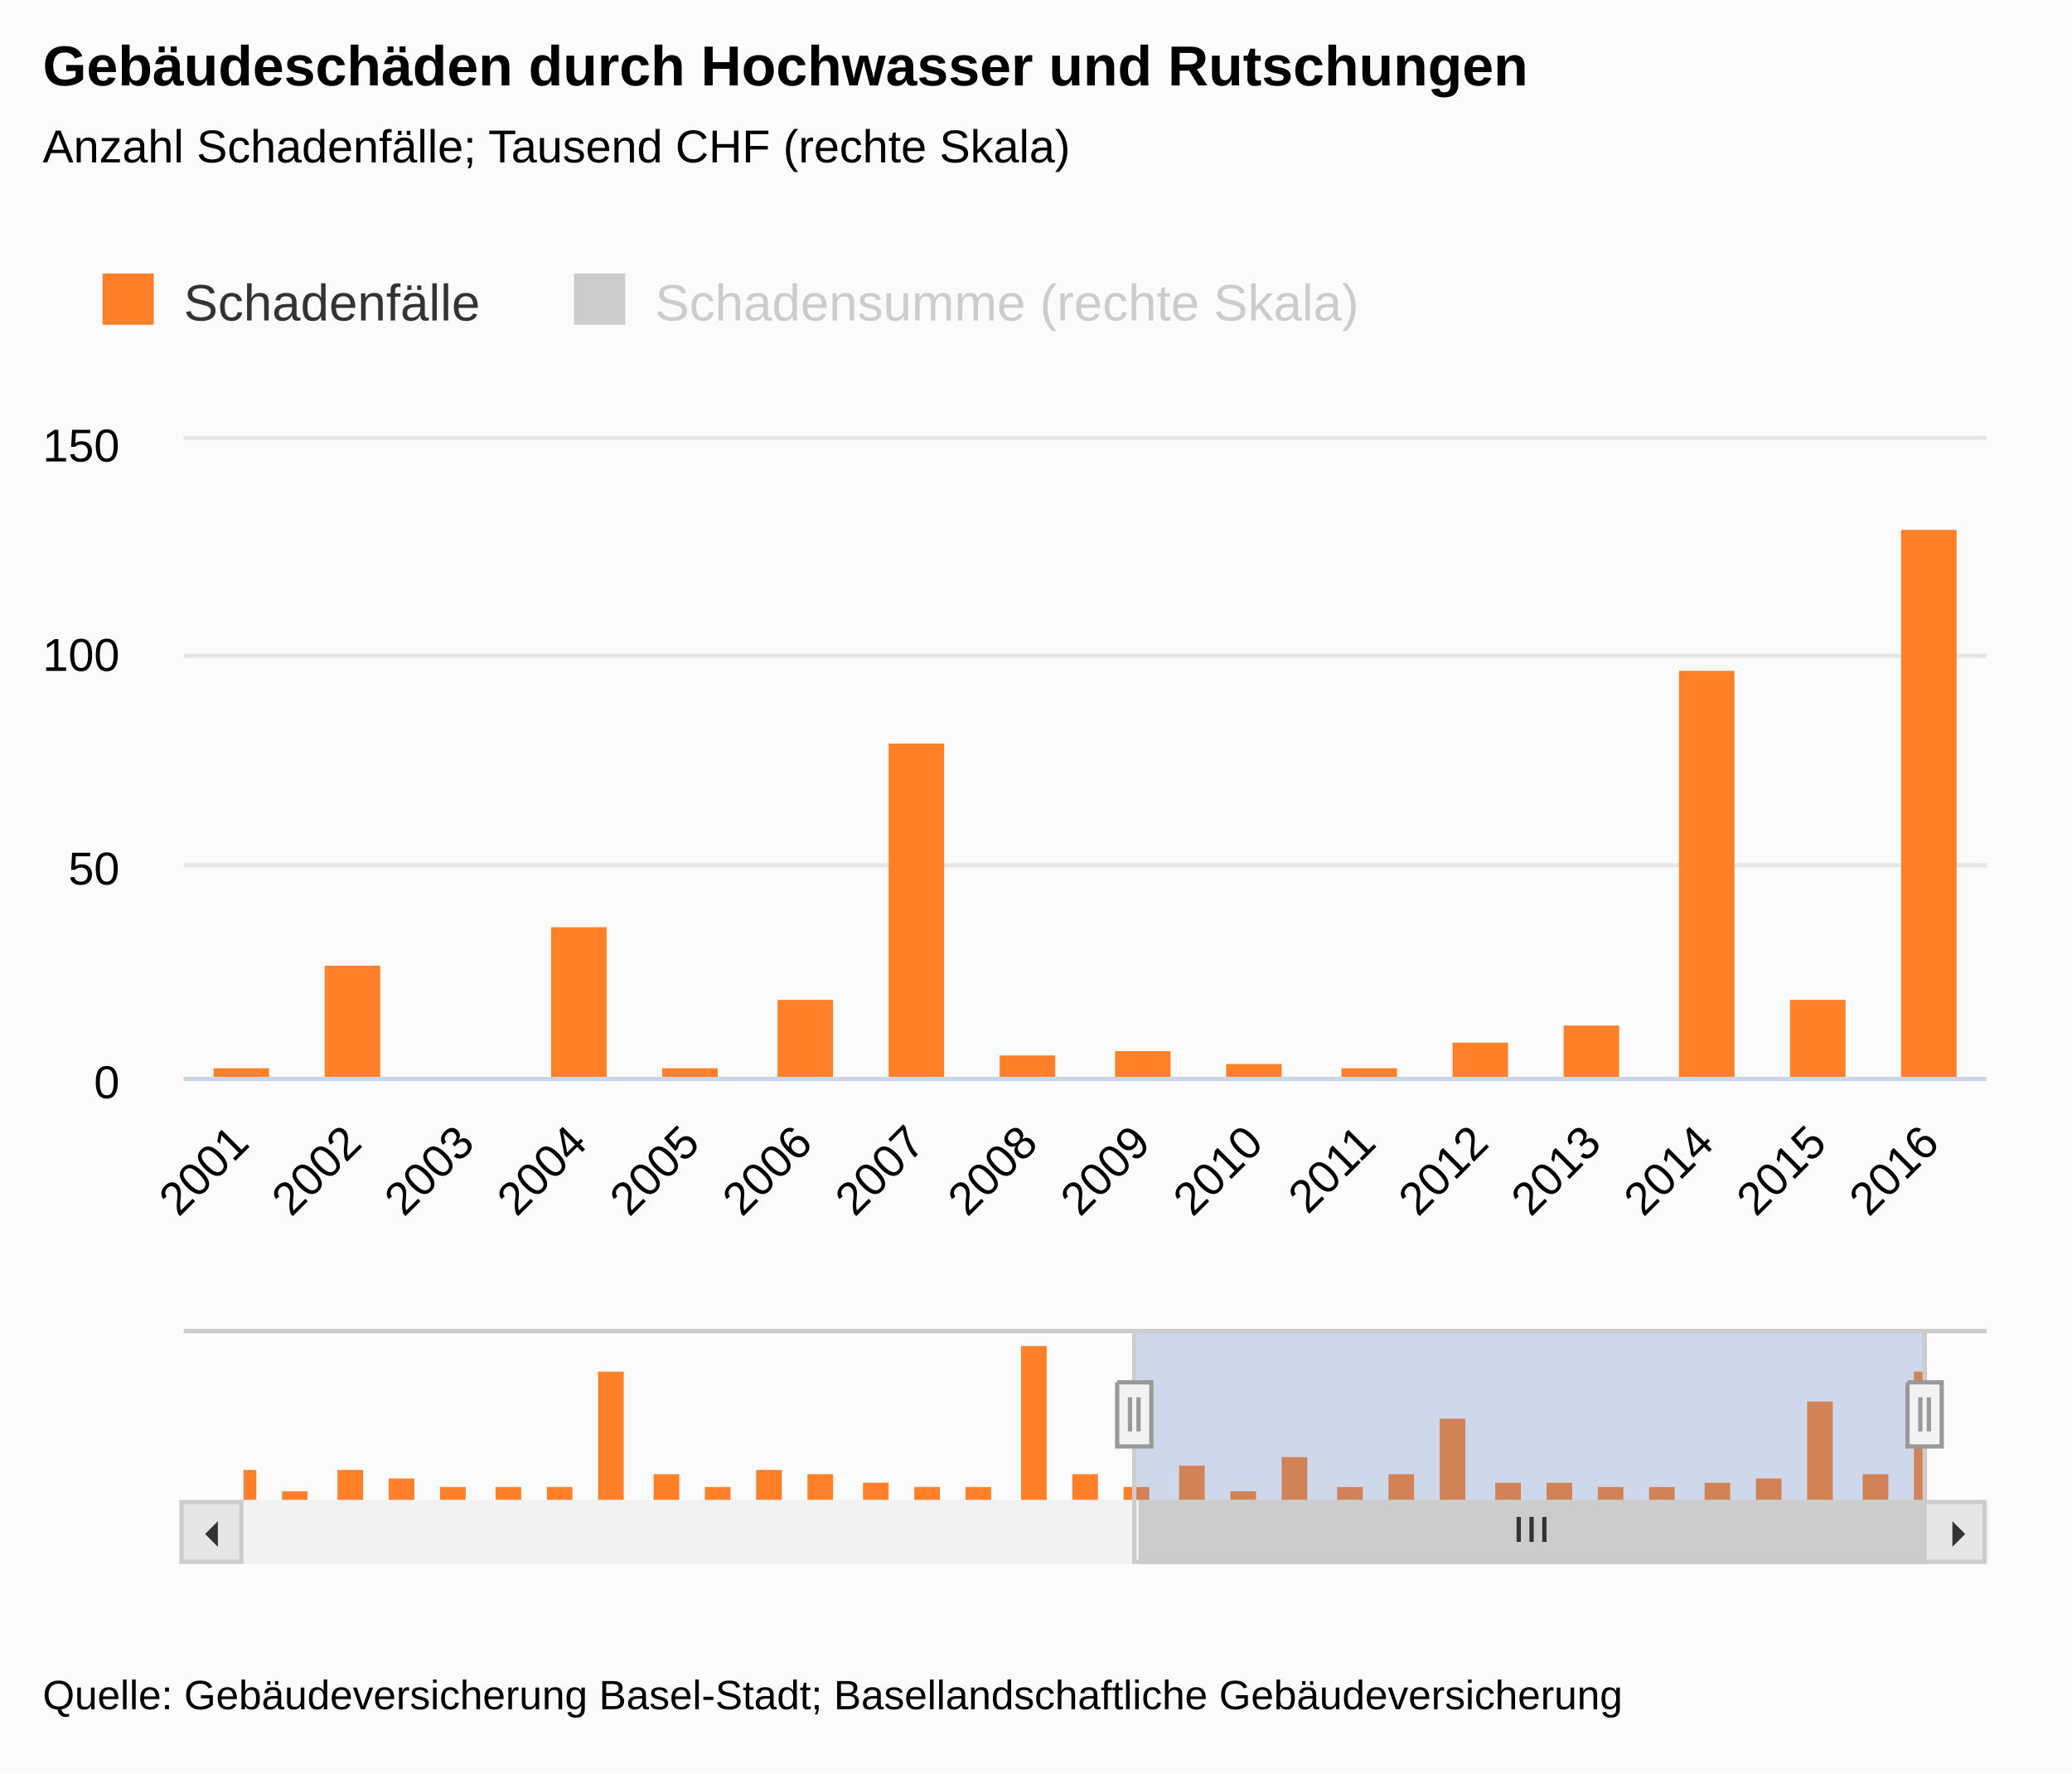
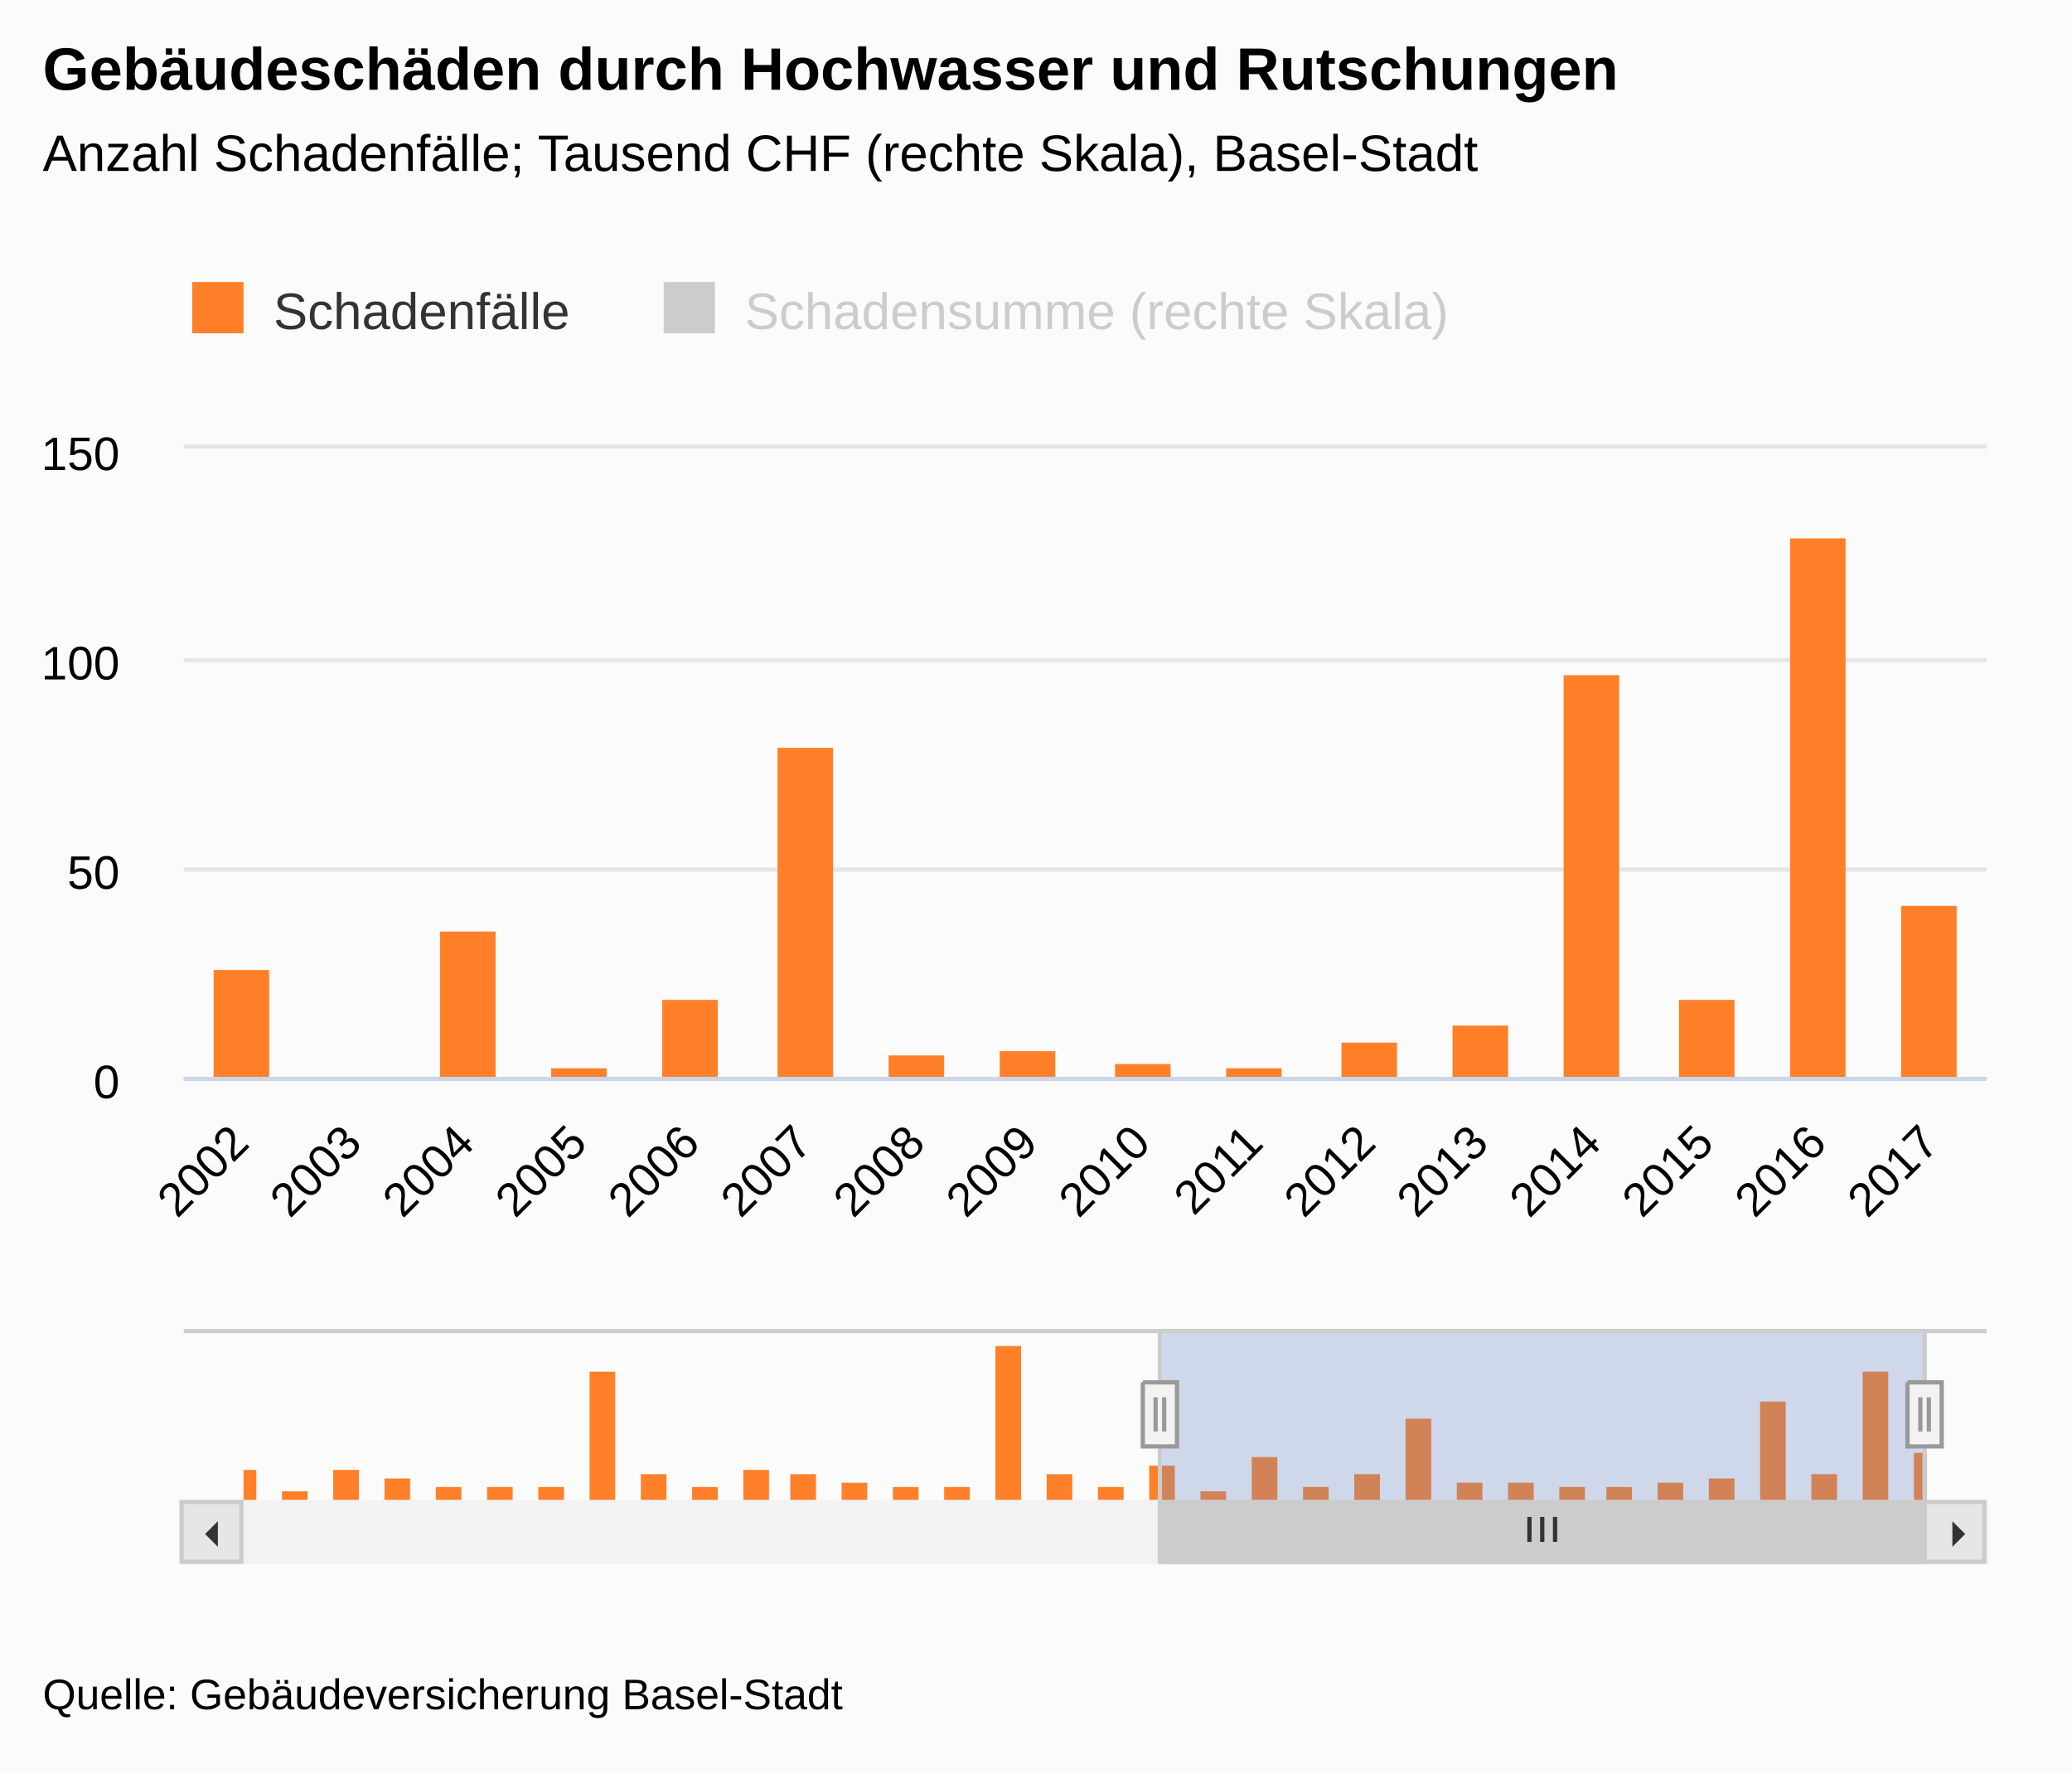
<svg xmlns="http://www.w3.org/2000/svg" version="1.1" class="highcharts-root" style="font-family:&quot;Lucida Grande&quot;, &quot;Lucida Sans Unicode&quot;, Arial, Helvetica, sans-serif;font-size:12px;" viewBox="0 0 485 415">
  <defs>
-     <clipPath id="highcharts-r8e3ztw-11">
-       <rect x="0" y="0" width="422" height="149" fill="none" />
-     </clipPath>
-     <clipPath id="highcharts-r8e3ztw-12">
-       <rect x="0" y="0" width="422" height="149" fill="none" />
-     </clipPath>
-     <clipPath id="highcharts-r8e3ztw-13">
-       <rect x="0" y="0" width="422" height="149" fill="none" />
-     </clipPath>
-     <clipPath id="highcharts-r8e3ztw-14">
+     <clipPath id="highcharts-xmqz6tk-11">
+       <rect x="0" y="0" width="422" height="147" fill="none" />
+     </clipPath>
+     <clipPath id="highcharts-xmqz6tk-12">
+       <rect x="0" y="0" width="422" height="147" fill="none" />
+     </clipPath>
+     <clipPath id="highcharts-xmqz6tk-13">
+       <rect x="0" y="0" width="422" height="147" fill="none" />
+     </clipPath>
+     <clipPath id="highcharts-xmqz6tk-14">
      <rect x="0" y="0" width="394" height="40" fill="none" />
    </clipPath>
  </defs>
  <rect fill="#fbfbfb" class="highcharts-background" x="0" y="0" width="485" height="415" rx="0" ry="0" />
-   <rect fill="none" class="highcharts-plot-background" x="43" y="103" width="422" height="149" />
+   <rect fill="none" class="highcharts-plot-background" x="43" y="105" width="422" height="147" />
  <g class="highcharts-label" style="cursor:pointer;" transform="translate(10,451)">
    <text x="0" data-z-index="1" y="0">
      <tspan>&gt; Indikator-Details</tspan>
    </text>
  </g>
  <g class="highcharts-label" style="cursor:pointer;" transform="translate(10,451)">
    <text x="0" data-z-index="1" y="0">
      <tspan>&gt; Indikator-Details</tspan>
    </text>
  </g>
  <g class="highcharts-pane-group" data-z-index="0" />
  <g class="highcharts-grid highcharts-xaxis-grid " data-z-index="1">
-     <path fill="none" data-z-index="1" class="highcharts-grid-line" d="M 68.5 103 L 68.5 252" opacity="1" />
-     <path fill="none" data-z-index="1" class="highcharts-grid-line" d="M 95.5 103 L 95.5 252" opacity="1" />
-     <path fill="none" data-z-index="1" class="highcharts-grid-line" d="M 121.5 103 L 121.5 252" opacity="1" />
-     <path fill="none" data-z-index="1" class="highcharts-grid-line" d="M 148.5 103 L 148.5 252" opacity="1" />
-     <path fill="none" data-z-index="1" class="highcharts-grid-line" d="M 174.5 103 L 174.5 252" opacity="1" />
-     <path fill="none" data-z-index="1" class="highcharts-grid-line" d="M 200.5 103 L 200.5 252" opacity="1" />
-     <path fill="none" data-z-index="1" class="highcharts-grid-line" d="M 227.5 103 L 227.5 252" opacity="1" />
-     <path fill="none" data-z-index="1" class="highcharts-grid-line" d="M 253.5 103 L 253.5 252" opacity="1" />
-     <path fill="none" data-z-index="1" class="highcharts-grid-line" d="M 279.5 103 L 279.5 252" opacity="1" />
-     <path fill="none" data-z-index="1" class="highcharts-grid-line" d="M 306.5 103 L 306.5 252" opacity="1" />
-     <path fill="none" data-z-index="1" class="highcharts-grid-line" d="M 332.5 103 L 332.5 252" opacity="1" />
-     <path fill="none" data-z-index="1" class="highcharts-grid-line" d="M 359.5 103 L 359.5 252" opacity="1" />
-     <path fill="none" data-z-index="1" class="highcharts-grid-line" d="M 385.5 103 L 385.5 252" opacity="1" />
-     <path fill="none" data-z-index="1" class="highcharts-grid-line" d="M 411.5 103 L 411.5 252" opacity="1" />
-     <path fill="none" data-z-index="1" class="highcharts-grid-line" d="M 438.5 103 L 438.5 252" opacity="1" />
-     <path fill="none" data-z-index="1" class="highcharts-grid-line" d="M 464.5 103 L 464.5 252" opacity="1" />
+     <path fill="none" data-z-index="1" class="highcharts-grid-line" d="M 68.5 105 L 68.5 252" opacity="1" />
+     <path fill="none" data-z-index="1" class="highcharts-grid-line" d="M 95.5 105 L 95.5 252" opacity="1" />
+     <path fill="none" data-z-index="1" class="highcharts-grid-line" d="M 121.5 105 L 121.5 252" opacity="1" />
+     <path fill="none" data-z-index="1" class="highcharts-grid-line" d="M 148.5 105 L 148.5 252" opacity="1" />
+     <path fill="none" data-z-index="1" class="highcharts-grid-line" d="M 174.5 105 L 174.5 252" opacity="1" />
+     <path fill="none" data-z-index="1" class="highcharts-grid-line" d="M 200.5 105 L 200.5 252" opacity="1" />
+     <path fill="none" data-z-index="1" class="highcharts-grid-line" d="M 227.5 105 L 227.5 252" opacity="1" />
+     <path fill="none" data-z-index="1" class="highcharts-grid-line" d="M 253.5 105 L 253.5 252" opacity="1" />
+     <path fill="none" data-z-index="1" class="highcharts-grid-line" d="M 279.5 105 L 279.5 252" opacity="1" />
+     <path fill="none" data-z-index="1" class="highcharts-grid-line" d="M 306.5 105 L 306.5 252" opacity="1" />
+     <path fill="none" data-z-index="1" class="highcharts-grid-line" d="M 332.5 105 L 332.5 252" opacity="1" />
+     <path fill="none" data-z-index="1" class="highcharts-grid-line" d="M 359.5 105 L 359.5 252" opacity="1" />
+     <path fill="none" data-z-index="1" class="highcharts-grid-line" d="M 385.5 105 L 385.5 252" opacity="1" />
+     <path fill="none" data-z-index="1" class="highcharts-grid-line" d="M 411.5 105 L 411.5 252" opacity="1" />
+     <path fill="none" data-z-index="1" class="highcharts-grid-line" d="M 438.5 105 L 438.5 252" opacity="1" />
+     <path fill="none" data-z-index="1" class="highcharts-grid-line" d="M 464.5 105 L 464.5 252" opacity="1" />
  </g>
  <g class="highcharts-grid highcharts-xaxis-grid highcharts-navigator-xaxis" data-z-index="1">
    <path fill="none" data-z-index="1" class="highcharts-grid-line" d="M 56.5 311 L 56.5 351" opacity="1" />
-     <path fill="none" data-z-index="1" class="highcharts-grid-line" d="M 302.5 311 L 302.5 351" opacity="1" />
+     <path fill="none" data-z-index="1" class="highcharts-grid-line" d="M 295.5 311 L 295.5 351" opacity="1" />
  </g>
  <g class="highcharts-grid highcharts-yaxis-grid " data-z-index="1">
    <path fill="none" stroke="#e6e6e6" stroke-width="1" data-z-index="1" class="highcharts-grid-line" d="M 43 252.5 L 465 252.5" opacity="1" />
-     <path fill="none" stroke="#e6e6e6" stroke-width="1" data-z-index="1" class="highcharts-grid-line" d="M 43 202.5 L 465 202.5" opacity="1" />
-     <path fill="none" stroke="#e6e6e6" stroke-width="1" data-z-index="1" class="highcharts-grid-line" d="M 43 153.5 L 465 153.5" opacity="1" />
-     <path fill="none" stroke="#e6e6e6" stroke-width="1" data-z-index="1" class="highcharts-grid-line" d="M 43 102.5 L 465 102.5" opacity="1" />
+     <path fill="none" stroke="#e6e6e6" stroke-width="1" data-z-index="1" class="highcharts-grid-line" d="M 43 203.5 L 465 203.5" opacity="1" />
+     <path fill="none" stroke="#e6e6e6" stroke-width="1" data-z-index="1" class="highcharts-grid-line" d="M 43 154.5 L 465 154.5" opacity="1" />
+     <path fill="none" stroke="#e6e6e6" stroke-width="1" data-z-index="1" class="highcharts-grid-line" d="M 43 104.5 L 465 104.5" opacity="1" />
  </g>
  <g class="highcharts-grid highcharts-yaxis-grid " data-z-index="1" />
  <g class="highcharts-grid highcharts-yaxis-grid highcharts-navigator-yaxis" data-z-index="1">
    <path fill="none" data-z-index="1" class="highcharts-grid-line" d="M 57 348.5 L 451 348.5" opacity="1" />
  </g>
-   <rect fill="none" class="highcharts-plot-border" data-z-index="1" x="43" y="103" width="422" height="149" />
+   <rect fill="none" class="highcharts-plot-border" data-z-index="1" x="43" y="105" width="422" height="147" />
  <g class="highcharts-axis highcharts-xaxis " data-z-index="2">
    <path fill="none" class="highcharts-axis-line" stroke="#ccd6eb" stroke-width="1" data-z-index="7" d="M 43 252.5 L 465 252.5" />
  </g>
  <g class="highcharts-axis highcharts-xaxis highcharts-navigator-xaxis" data-z-index="2">
    <path fill="none" class="highcharts-axis-line" data-z-index="7" d="M 57 351 L 451 351" />
  </g>
  <g class="highcharts-axis highcharts-yaxis " data-z-index="2">
-     <path fill="none" class="highcharts-axis-line" data-z-index="7" d="M 43 103 L 43 252" />
+     <path fill="none" class="highcharts-axis-line" data-z-index="7" d="M 43 105 L 43 252" />
  </g>
  <g class="highcharts-axis highcharts-yaxis " data-z-index="2">
-     <text x="475" data-z-index="7" text-anchor="middle" transform="translate(0,0) rotate(90 475 177.5)" class="highcharts-axis-title" style="color:#000000;font-size:0.9em;fill:#000000;" y="177.5" />
-     <path fill="none" class="highcharts-axis-line" data-z-index="7" d="M 465 103 L 465 252" />
+     <text x="475" data-z-index="7" text-anchor="middle" transform="translate(0,0) rotate(90 475 178.5)" class="highcharts-axis-title" style="color:#000000;font-size:0.917em;fill:#000000;" y="178.5" />
+     <path fill="none" class="highcharts-axis-line" data-z-index="7" d="M 465 105 L 465 252" />
  </g>
  <g class="highcharts-axis highcharts-yaxis highcharts-navigator-yaxis" data-z-index="2">
    <path fill="none" class="highcharts-axis-line" data-z-index="7" d="M 43 311 L 43 351" />
  </g>
  <g class="highcharts-scrollbar" data-z-index="3" transform="translate(43,352)">
    <rect fill="#f2f2f2" class="highcharts-scrollbar-track" x="0" rx="0" ry="0" height="14" width="422" stroke="#f2f2f2" stroke-width="1" y="-0.5" />
-     <g transform="translate(224,-0.5)">
-       <rect fill="#cccccc" class="highcharts-scrollbar-thumb" height="14" width="184" rx="0" ry="0" stroke="#cccccc" stroke-width="1" />
-       <path fill="none" d="M -3 3.5 L -3 9.333 M 0 3.5 L 0 9.333 M 3 3.5 L 3 9.333" class="highcharts-scrollbar-rifles" stroke="#333333" stroke-width="1" transform="translate(91.5,0)" />
+     <g transform="translate(229,-0.5)">
+       <rect fill="#cccccc" class="highcharts-scrollbar-thumb" height="14" width="179" rx="0" ry="0" stroke="#cccccc" stroke-width="1" />
+       <path fill="none" d="M -3 3.5 L -3 9.333 M 0 3.5 L 0 9.333 M 3 3.5 L 3 9.333" class="highcharts-scrollbar-rifles" stroke="#333333" stroke-width="1" transform="translate(89,0)" />
    </g>
    <g>
      <rect fill="#e6e6e6" class="highcharts-scrollbar-button" stroke="#cccccc" stroke-width="1" x="-0.5" y="-0.5" width="14" height="14" rx="0" ry="0" />
      <path fill="#333333" d="M 8 4 L 8 10 L 5 7" class="highcharts-scrollbar-arrow" />
    </g>
    <g transform="translate(408,0)">
      <rect fill="#e6e6e6" class="highcharts-scrollbar-button" stroke="#cccccc" stroke-width="1" x="-0.5" y="-0.5" width="14" height="14" rx="0" ry="0" />
      <path fill="#333333" d="M 6 4 L 6 10 L 9 7" class="highcharts-scrollbar-arrow" />
    </g>
  </g>
  <g class="highcharts-series-group" data-z-index="3">
-     <g data-z-index="0.1" class="highcharts-series highcharts-series-0 highcharts-column-series " transform="translate(43,103) scale(1 1)" clip-path="url(#highcharts-r8e3ztw-12)">
-       <rect x="-442" y="129" width="13" height="21" fill="#FF8028" class="highcharts-point" />
-       <rect x="-415" y="150" width="13" height="0" fill="#FF8028" class="highcharts-point" />
-       <rect x="-389" y="129" width="13" height="21" fill="#FF8028" class="highcharts-point" />
-       <rect x="-362" y="138" width="13" height="12" fill="#FF8028" class="highcharts-point" />
-       <rect x="-336" y="147" width="13" height="3" fill="#FF8028" class="highcharts-point" />
-       <rect x="-310" y="149" width="13" height="1" fill="#FF8028" class="highcharts-point" />
-       <rect x="-283" y="148" width="13" height="2" fill="#FF8028" class="highcharts-point" />
-       <rect x="-257" y="20" width="13" height="130" fill="#FF8028" class="highcharts-point" />
-       <rect x="-231" y="134" width="13" height="16" fill="#FF8028" class="highcharts-point" />
-       <rect x="-204" y="148" width="13" height="2" fill="#FF8028" class="highcharts-point" />
-       <rect x="-178" y="128" width="13" height="22" fill="#FF8028" class="highcharts-point" />
-       <rect x="-151" y="132" width="13" height="18" fill="#FF8028" class="highcharts-point" />
-       <rect x="-125" y="143" width="13" height="7" fill="#FF8028" class="highcharts-point" />
-       <rect x="-99" y="146" width="13" height="4" fill="#FF8028" class="highcharts-point" />
-       <rect x="-72" y="148" width="13" height="2" fill="#FF8028" class="highcharts-point" />
-       <rect x="-46" y="-5" width="13" height="155" fill="#FF8028" class="highcharts-point" />
-       <rect x="-20" y="135" width="13" height="15" fill="#FF8028" class="highcharts-point" />
-       <rect x="7" y="147" width="13" height="3" fill="#FF8028" class="highcharts-point" />
-       <rect x="33" y="123" width="13" height="27" fill="#FF8028" class="highcharts-point" />
-       <rect x="60" y="150" width="13" height="0" fill="#FF8028" class="highcharts-point" />
-       <rect x="86" y="114" width="13" height="36" fill="#FF8028" class="highcharts-point" />
-       <rect x="112" y="147" width="13" height="3" fill="#FF8028" class="highcharts-point" />
-       <rect x="139" y="131" width="13" height="19" fill="#FF8028" class="highcharts-point" />
-       <rect x="165" y="71" width="13" height="79" fill="#FF8028" class="highcharts-point" />
-       <rect x="191" y="144" width="13" height="6" fill="#FF8028" class="highcharts-point" />
-       <rect x="218" y="143" width="13" height="7" fill="#FF8028" class="highcharts-point" />
-       <rect x="244" y="146" width="13" height="4" fill="#FF8028" class="highcharts-point" />
-       <rect x="271" y="147" width="13" height="3" fill="#FF8028" class="highcharts-point" />
-       <rect x="297" y="141" width="13" height="9" fill="#FF8028" class="highcharts-point" />
-       <rect x="323" y="137" width="13" height="13" fill="#FF8028" class="highcharts-point" />
-       <rect x="350" y="54" width="13" height="96" fill="#FF8028" class="highcharts-point" />
-       <rect x="376" y="131" width="13" height="19" fill="#FF8028" class="highcharts-point" />
-       <rect x="402" y="21" width="13" height="129" fill="#FF8028" class="highcharts-point" />
-     </g>
-     <g data-z-index="0.1" class="highcharts-markers highcharts-series-0 highcharts-column-series " transform="translate(43,103) scale(1 1)" clip-path="none" />
-     <g data-z-index="0.1" class="highcharts-series highcharts-series-1 highcharts-column-series " visibility="hidden" transform="translate(43,103) scale(1 1)" clip-path="url(#highcharts-r8e3ztw-13)" />
-     <g data-z-index="0.1" class="highcharts-markers highcharts-series-1 highcharts-column-series " visibility="hidden" transform="translate(43,103) scale(1 1)" clip-path="none" />
-     <g data-z-index="0.1" class="highcharts-series highcharts-series-2 highcharts-column-series highcharts-navigator-series" transform="translate(57,311) scale(1 1)" clip-path="url(#highcharts-r8e3ztw-14)">
+     <g data-z-index="0.1" class="highcharts-series highcharts-series-0 highcharts-column-series " transform="translate(43,105) scale(1 1)" clip-path="url(#highcharts-xmqz6tk-12)">
+       <rect x="-468" y="127" width="13" height="21" fill="#FF8028" class="highcharts-point" />
+       <rect x="-442" y="148" width="13" height="0" fill="#FF8028" class="highcharts-point" />
+       <rect x="-415" y="127" width="13" height="21" fill="#FF8028" class="highcharts-point" />
+       <rect x="-389" y="136" width="13" height="12" fill="#FF8028" class="highcharts-point" />
+       <rect x="-362" y="145" width="13" height="3" fill="#FF8028" class="highcharts-point" />
+       <rect x="-336" y="147" width="13" height="1" fill="#FF8028" class="highcharts-point" />
+       <rect x="-310" y="146" width="13" height="2" fill="#FF8028" class="highcharts-point" />
+       <rect x="-283" y="20" width="13" height="128" fill="#FF8028" class="highcharts-point" />
+       <rect x="-257" y="132" width="13" height="16" fill="#FF8028" class="highcharts-point" />
+       <rect x="-231" y="146" width="13" height="2" fill="#FF8028" class="highcharts-point" />
+       <rect x="-204" y="126" width="13" height="22" fill="#FF8028" class="highcharts-point" />
+       <rect x="-178" y="130" width="13" height="18" fill="#FF8028" class="highcharts-point" />
+       <rect x="-151" y="141" width="13" height="7" fill="#FF8028" class="highcharts-point" />
+       <rect x="-125" y="144" width="13" height="4" fill="#FF8028" class="highcharts-point" />
+       <rect x="-99" y="146" width="13" height="2" fill="#FF8028" class="highcharts-point" />
+       <rect x="-72" y="-5" width="13" height="153" fill="#FF8028" class="highcharts-point" />
+       <rect x="-46" y="133" width="13" height="15" fill="#FF8028" class="highcharts-point" />
+       <rect x="-20" y="145" width="13" height="3" fill="#FF8028" class="highcharts-point" />
+       <rect x="7" y="122" width="13" height="26" fill="#FF8028" class="highcharts-point" />
+       <rect x="33" y="148" width="13" height="0" fill="#FF8028" class="highcharts-point" />
+       <rect x="60" y="113" width="13" height="35" fill="#FF8028" class="highcharts-point" />
+       <rect x="86" y="145" width="13" height="3" fill="#FF8028" class="highcharts-point" />
+       <rect x="112" y="129" width="13" height="19" fill="#FF8028" class="highcharts-point" />
+       <rect x="139" y="70" width="13" height="78" fill="#FF8028" class="highcharts-point" />
+       <rect x="165" y="142" width="13" height="6" fill="#FF8028" class="highcharts-point" />
+       <rect x="191" y="141" width="13" height="7" fill="#FF8028" class="highcharts-point" />
+       <rect x="218" y="144" width="13" height="4" fill="#FF8028" class="highcharts-point" />
+       <rect x="244" y="145" width="13" height="3" fill="#FF8028" class="highcharts-point" />
+       <rect x="271" y="139" width="13" height="9" fill="#FF8028" class="highcharts-point" />
+       <rect x="297" y="135" width="13" height="13" fill="#FF8028" class="highcharts-point" />
+       <rect x="323" y="53" width="13" height="95" fill="#FF8028" class="highcharts-point" />
+       <rect x="350" y="129" width="13" height="19" fill="#FF8028" class="highcharts-point" />
+       <rect x="376" y="21" width="13" height="127" fill="#FF8028" class="highcharts-point" />
+       <rect x="402" y="107" width="13" height="41" fill="#FF8028" class="highcharts-point" />
+     </g>
+     <g data-z-index="0.1" class="highcharts-markers highcharts-series-0 highcharts-column-series " transform="translate(43,105) scale(1 1)" clip-path="none" />
+     <g data-z-index="0.1" class="highcharts-series highcharts-series-1 highcharts-column-series " visibility="hidden" transform="translate(43,105) scale(1 1)" clip-path="url(#highcharts-xmqz6tk-13)" />
+     <g data-z-index="0.1" class="highcharts-markers highcharts-series-1 highcharts-column-series " visibility="hidden" transform="translate(43,105) scale(1 1)" clip-path="none" />
+     <g data-z-index="0.1" class="highcharts-series highcharts-series-2 highcharts-column-series highcharts-navigator-series" transform="translate(57,311) scale(1 1)" clip-path="url(#highcharts-xmqz6tk-14)">
      <rect x="-3" y="33" width="6" height="8" fill="#FF8028" class="highcharts-point" />
      <rect x="9" y="38" width="6" height="3" fill="#FF8028" class="highcharts-point" />
-       <rect x="22" y="33" width="6" height="8" fill="#FF8028" class="highcharts-point" />
-       <rect x="34" y="35" width="6" height="6" fill="#FF8028" class="highcharts-point" />
-       <rect x="46" y="37" width="6" height="4" fill="#FF8028" class="highcharts-point" />
-       <rect x="59" y="37" width="6" height="4" fill="#FF8028" class="highcharts-point" />
-       <rect x="71" y="37" width="6" height="4" fill="#FF8028" class="highcharts-point" />
-       <rect x="83" y="10" width="6" height="31" fill="#FF8028" class="highcharts-point" />
-       <rect x="96" y="34" width="6" height="7" fill="#FF8028" class="highcharts-point" />
-       <rect x="108" y="37" width="6" height="4" fill="#FF8028" class="highcharts-point" />
-       <rect x="120" y="33" width="6" height="8" fill="#FF8028" class="highcharts-point" />
-       <rect x="132" y="34" width="6" height="7" fill="#FF8028" class="highcharts-point" />
-       <rect x="145" y="36" width="6" height="5" fill="#FF8028" class="highcharts-point" />
-       <rect x="157" y="37" width="6" height="4" fill="#FF8028" class="highcharts-point" />
-       <rect x="169" y="37" width="6" height="4" fill="#FF8028" class="highcharts-point" />
-       <rect x="182" y="4" width="6" height="37" fill="#FF8028" class="highcharts-point" />
-       <rect x="194" y="34" width="6" height="7" fill="#FF8028" class="highcharts-point" />
-       <rect x="206" y="37" width="6" height="4" fill="#FF8028" class="highcharts-point" />
-       <rect x="219" y="32" width="6" height="9" fill="#FF8028" class="highcharts-point" />
-       <rect x="231" y="38" width="6" height="3" fill="#FF8028" class="highcharts-point" />
-       <rect x="243" y="30" width="6" height="11" fill="#FF8028" class="highcharts-point" />
-       <rect x="256" y="37" width="6" height="4" fill="#FF8028" class="highcharts-point" />
-       <rect x="268" y="34" width="6" height="7" fill="#FF8028" class="highcharts-point" />
-       <rect x="280" y="21" width="6" height="20" fill="#FF8028" class="highcharts-point" />
-       <rect x="293" y="36" width="6" height="5" fill="#FF8028" class="highcharts-point" />
-       <rect x="305" y="36" width="6" height="5" fill="#FF8028" class="highcharts-point" />
-       <rect x="317" y="37" width="6" height="4" fill="#FF8028" class="highcharts-point" />
-       <rect x="329" y="37" width="6" height="4" fill="#FF8028" class="highcharts-point" />
-       <rect x="342" y="36" width="6" height="5" fill="#FF8028" class="highcharts-point" />
-       <rect x="354" y="35" width="6" height="6" fill="#FF8028" class="highcharts-point" />
-       <rect x="366" y="17" width="6" height="24" fill="#FF8028" class="highcharts-point" />
-       <rect x="379" y="34" width="6" height="7" fill="#FF8028" class="highcharts-point" />
-       <rect x="391" y="10" width="6" height="31" fill="#FF8028" class="highcharts-point" />
+       <rect x="21" y="33" width="6" height="8" fill="#FF8028" class="highcharts-point" />
+       <rect x="33" y="35" width="6" height="6" fill="#FF8028" class="highcharts-point" />
+       <rect x="45" y="37" width="6" height="4" fill="#FF8028" class="highcharts-point" />
+       <rect x="57" y="37" width="6" height="4" fill="#FF8028" class="highcharts-point" />
+       <rect x="69" y="37" width="6" height="4" fill="#FF8028" class="highcharts-point" />
+       <rect x="81" y="10" width="6" height="31" fill="#FF8028" class="highcharts-point" />
+       <rect x="93" y="34" width="6" height="7" fill="#FF8028" class="highcharts-point" />
+       <rect x="105" y="37" width="6" height="4" fill="#FF8028" class="highcharts-point" />
+       <rect x="117" y="33" width="6" height="8" fill="#FF8028" class="highcharts-point" />
+       <rect x="128" y="34" width="6" height="7" fill="#FF8028" class="highcharts-point" />
+       <rect x="140" y="36" width="6" height="5" fill="#FF8028" class="highcharts-point" />
+       <rect x="152" y="37" width="6" height="4" fill="#FF8028" class="highcharts-point" />
+       <rect x="164" y="37" width="6" height="4" fill="#FF8028" class="highcharts-point" />
+       <rect x="176" y="4" width="6" height="37" fill="#FF8028" class="highcharts-point" />
+       <rect x="188" y="34" width="6" height="7" fill="#FF8028" class="highcharts-point" />
+       <rect x="200" y="37" width="6" height="4" fill="#FF8028" class="highcharts-point" />
+       <rect x="212" y="32" width="6" height="9" fill="#FF8028" class="highcharts-point" />
+       <rect x="224" y="38" width="6" height="3" fill="#FF8028" class="highcharts-point" />
+       <rect x="236" y="30" width="6" height="11" fill="#FF8028" class="highcharts-point" />
+       <rect x="248" y="37" width="6" height="4" fill="#FF8028" class="highcharts-point" />
+       <rect x="260" y="34" width="6" height="7" fill="#FF8028" class="highcharts-point" />
+       <rect x="272" y="21" width="6" height="20" fill="#FF8028" class="highcharts-point" />
+       <rect x="284" y="36" width="6" height="5" fill="#FF8028" class="highcharts-point" />
+       <rect x="296" y="36" width="6" height="5" fill="#FF8028" class="highcharts-point" />
+       <rect x="308" y="37" width="6" height="4" fill="#FF8028" class="highcharts-point" />
+       <rect x="319" y="37" width="6" height="4" fill="#FF8028" class="highcharts-point" />
+       <rect x="331" y="36" width="6" height="5" fill="#FF8028" class="highcharts-point" />
+       <rect x="343" y="35" width="6" height="6" fill="#FF8028" class="highcharts-point" />
+       <rect x="355" y="17" width="6" height="24" fill="#FF8028" class="highcharts-point" />
+       <rect x="367" y="34" width="6" height="7" fill="#FF8028" class="highcharts-point" />
+       <rect x="379" y="10" width="6" height="31" fill="#FF8028" class="highcharts-point" />
+       <rect x="391" y="29" width="6" height="12" fill="#FF8028" class="highcharts-point" />
    </g>
    <g data-z-index="0.1" class="highcharts-markers highcharts-series-2 highcharts-column-series highcharts-navigator-series" transform="translate(57,311) scale(1 1)" clip-path="none" />
-     <g data-z-index="0.1" class="highcharts-series highcharts-series-3 highcharts-column-series highcharts-navigator-series" visibility="hidden" transform="translate(57,311) scale(1 1)" clip-path="url(#highcharts-r8e3ztw-14)" />
+     <g data-z-index="0.1" class="highcharts-series highcharts-series-3 highcharts-column-series highcharts-navigator-series" visibility="hidden" transform="translate(57,311) scale(1 1)" clip-path="url(#highcharts-xmqz6tk-14)" />
    <g data-z-index="0.1" class="highcharts-markers highcharts-series-3 highcharts-column-series highcharts-navigator-series" visibility="hidden" transform="translate(57,311) scale(1 1)" clip-path="none" />
  </g>
-   <text x="10" text-anchor="start" class="highcharts-title" data-z-index="4" style="color:#000000;font-size:1.1em;font-weight:bold;fill:#000000;" y="20">
+   <text x="10" text-anchor="start" class="highcharts-title" data-z-index="4" style="color:#000000;font-size:1.167em;font-weight:bold;fill:#000000;" y="21">
    <tspan>Gebäudeschäden durch Hochwasser und Rutschungen</tspan>
  </text>
-   <text x="10" text-anchor="start" class="highcharts-subtitle" data-z-index="4" style="color:#000000;font-size:0.9em;fill:#000000;" y="38">
-     <tspan>Anzahl Schadenfälle; Tausend CHF (rechte Skala)</tspan>
+   <text x="10" text-anchor="start" class="highcharts-subtitle" data-z-index="4" style="color:#000000;font-size:1em;fill:#000000;" y="40">
+     <tspan>Anzahl Schadenfälle; Tausend CHF (rechte Skala), Basel-Stadt</tspan>
  </text>
-   <g class="highcharts-legend" data-z-index="7" transform="translate(10,53)">
+   <g class="highcharts-axis-labels highcharts-xaxis-labels " data-z-index="7">
+     <text x="58.78" style="color:#000000;cursor:default;font-size:0.917em;fill:#000000;" text-anchor="end" transform="translate(0,0) rotate(-45 58.78022 268)" y="268" opacity="1">2002</text>
+     <text x="85.155" style="color:#000000;cursor:default;font-size:0.917em;fill:#000000;" text-anchor="end" transform="translate(0,0) rotate(-45 85.15522 268)" y="268" opacity="1">2003</text>
+     <text x="111.53" style="color:#000000;cursor:default;font-size:0.917em;fill:#000000;" text-anchor="end" transform="translate(0,0) rotate(-45 111.5302 268)" y="268" opacity="1">2004</text>
+     <text x="137.905" style="color:#000000;cursor:default;font-size:0.917em;fill:#000000;" text-anchor="end" transform="translate(0,0) rotate(-45 137.9052 268)" y="268" opacity="1">2005</text>
+     <text x="164.28" style="color:#000000;cursor:default;font-size:0.917em;fill:#000000;" text-anchor="end" transform="translate(0,0) rotate(-45 164.2802 268)" y="268" opacity="1">2006</text>
+     <text x="190.655" style="color:#000000;cursor:default;font-size:0.917em;fill:#000000;" text-anchor="end" transform="translate(0,0) rotate(-45 190.6552 268)" y="268" opacity="1">2007</text>
+     <text x="217.03" style="color:#000000;cursor:default;font-size:0.917em;fill:#000000;" text-anchor="end" transform="translate(0,0) rotate(-45 217.0302 268)" y="268" opacity="1">2008</text>
+     <text x="243.405" style="color:#000000;cursor:default;font-size:0.917em;fill:#000000;" text-anchor="end" transform="translate(0,0) rotate(-45 243.4052 268)" y="268" opacity="1">2009</text>
+     <text x="269.78" style="color:#000000;cursor:default;font-size:0.917em;fill:#000000;" text-anchor="end" transform="translate(0,0) rotate(-45 269.7802 268)" y="268" opacity="1">2010</text>
+     <text x="296.155" style="color:#000000;cursor:default;font-size:0.917em;fill:#000000;" text-anchor="end" transform="translate(0,0) rotate(-45 296.1552 268)" y="268" opacity="1">2011</text>
+     <text x="322.53" style="color:#000000;cursor:default;font-size:0.917em;fill:#000000;" text-anchor="end" transform="translate(0,0) rotate(-45 322.5302 268)" y="268" opacity="1">2012</text>
+     <text x="348.905" style="color:#000000;cursor:default;font-size:0.917em;fill:#000000;" text-anchor="end" transform="translate(0,0) rotate(-45 348.9052 268)" y="268" opacity="1">2013</text>
+     <text x="375.28" style="color:#000000;cursor:default;font-size:0.917em;fill:#000000;" text-anchor="end" transform="translate(0,0) rotate(-45 375.2802 268)" y="268" opacity="1">2014</text>
+     <text x="401.655" style="color:#000000;cursor:default;font-size:0.917em;fill:#000000;" text-anchor="end" transform="translate(0,0) rotate(-45 401.6552 268)" y="268" opacity="1">2015</text>
+     <text x="428.03" style="color:#000000;cursor:default;font-size:0.917em;fill:#000000;" text-anchor="end" transform="translate(0,0) rotate(-45 428.0302 268)" y="268" opacity="1">2016</text>
+     <text x="454.405" style="color:#000000;cursor:default;font-size:0.917em;fill:#000000;" text-anchor="end" transform="translate(0,0) rotate(-45 454.4052 268)" y="268" opacity="1">2017</text>
+   </g>
+   <g class="highcharts-axis-labels highcharts-xaxis-labels highcharts-navigator-xaxis" data-z-index="7" />
+   <g class="highcharts-axis-labels highcharts-yaxis-labels " data-z-index="7">
+     <text x="28" style="color:#000000;cursor:default;font-size:0.917em;fill:#000000;" text-anchor="end" transform="translate(0,0)" y="257" opacity="1">0</text>
+     <text x="28" style="color:#000000;cursor:default;font-size:0.917em;fill:#000000;" text-anchor="end" transform="translate(0,0)" y="208" opacity="1">50</text>
+     <text x="28" style="color:#000000;cursor:default;font-size:0.917em;fill:#000000;" text-anchor="end" transform="translate(0,0)" y="159" opacity="1">100</text>
+     <text x="28" style="color:#000000;cursor:default;font-size:0.917em;fill:#000000;" text-anchor="end" transform="translate(0,0)" y="110" opacity="1">150</text>
+   </g>
+   <g class="highcharts-axis-labels highcharts-yaxis-labels " data-z-index="7" />
+   <g class="highcharts-axis-labels highcharts-yaxis-labels highcharts-navigator-yaxis" data-z-index="7" />
+   <g class="highcharts-legend" data-z-index="7" transform="translate(31,55)">
    <rect fill="none" class="highcharts-legend-box" rx="0" ry="0" x="0" y="0" width="319" height="38" visibility="visible" />
    <g data-z-index="1">
      <g>
        <g class="highcharts-legend-item highcharts-column-series highcharts-color-undefined highcharts-series-0" data-z-index="1" transform="translate(12,7)">
-           <text x="21" style="color:#333333;font-size:1em;font-weight:normal;cursor:pointer;fill:#333333;" text-anchor="start" data-z-index="2" y="15">
+           <text x="21" y="15" style="color:#333333;font-size:1em;font-weight:normal;cursor:pointer;fill:#333333;" text-anchor="start" data-z-index="2">
            <tspan>Schadenfälle</tspan>
          </text>
          <rect x="2" y="4" width="12" height="12" fill="#FF8028" class="highcharts-point" data-z-index="3" />
        </g>
        <g class="highcharts-legend-item highcharts-column-series highcharts-color-undefined highcharts-series-1 highcharts-legend-item-hidden" data-z-index="1" transform="translate(122.3438,7)">
          <text x="21" y="15" style="color:#cccccc;font-size:1em;font-weight:normal;cursor:pointer;fill:#cccccc;" text-anchor="start" data-z-index="2">
            <tspan>Schadensumme (rechte Skala)</tspan>
          </text>
          <rect x="2" y="4" width="12" height="12" fill="#cccccc" class="highcharts-point" data-z-index="3" />
        </g>
      </g>
    </g>
  </g>
-   <g class="highcharts-axis-labels highcharts-xaxis-labels " data-z-index="7">
-     <text x="58.78" style="color:#000000;cursor:default;font-size:0.9em;fill:#000000;" text-anchor="end" transform="translate(0,0) rotate(-45 58.78022 268)" y="268" opacity="1">2001</text>
-     <text x="85.155" style="color:#000000;cursor:default;font-size:0.9em;fill:#000000;" text-anchor="end" transform="translate(0,0) rotate(-45 85.15522 268)" y="268" opacity="1">2002</text>
-     <text x="111.53" style="color:#000000;cursor:default;font-size:0.9em;fill:#000000;" text-anchor="end" transform="translate(0,0) rotate(-45 111.5302 268)" y="268" opacity="1">2003</text>
-     <text x="137.905" style="color:#000000;cursor:default;font-size:0.9em;fill:#000000;" text-anchor="end" transform="translate(0,0) rotate(-45 137.9052 268)" y="268" opacity="1">2004</text>
-     <text x="164.28" style="color:#000000;cursor:default;font-size:0.9em;fill:#000000;" text-anchor="end" transform="translate(0,0) rotate(-45 164.2802 268)" y="268" opacity="1">2005</text>
-     <text x="190.655" style="color:#000000;cursor:default;font-size:0.9em;fill:#000000;" text-anchor="end" transform="translate(0,0) rotate(-45 190.6552 268)" y="268" opacity="1">2006</text>
-     <text x="217.03" style="color:#000000;cursor:default;font-size:0.9em;fill:#000000;" text-anchor="end" transform="translate(0,0) rotate(-45 217.0302 268)" y="268" opacity="1">2007</text>
-     <text x="243.405" style="color:#000000;cursor:default;font-size:0.9em;fill:#000000;" text-anchor="end" transform="translate(0,0) rotate(-45 243.4052 268)" y="268" opacity="1">2008</text>
-     <text x="269.78" style="color:#000000;cursor:default;font-size:0.9em;fill:#000000;" text-anchor="end" transform="translate(0,0) rotate(-45 269.7802 268)" y="268" opacity="1">2009</text>
-     <text x="296.155" style="color:#000000;cursor:default;font-size:0.9em;fill:#000000;" text-anchor="end" transform="translate(0,0) rotate(-45 296.1552 268)" y="268" opacity="1">2010</text>
-     <text x="322.53" style="color:#000000;cursor:default;font-size:0.9em;fill:#000000;" text-anchor="end" transform="translate(0,0) rotate(-45 322.5302 268)" y="268" opacity="1">2011</text>
-     <text x="348.905" style="color:#000000;cursor:default;font-size:0.9em;fill:#000000;" text-anchor="end" transform="translate(0,0) rotate(-45 348.9052 268)" y="268" opacity="1">2012</text>
-     <text x="375.28" style="color:#000000;cursor:default;font-size:0.9em;fill:#000000;" text-anchor="end" transform="translate(0,0) rotate(-45 375.2802 268)" y="268" opacity="1">2013</text>
-     <text x="401.655" style="color:#000000;cursor:default;font-size:0.9em;fill:#000000;" text-anchor="end" transform="translate(0,0) rotate(-45 401.6552 268)" y="268" opacity="1">2014</text>
-     <text x="428.03" style="color:#000000;cursor:default;font-size:0.9em;fill:#000000;" text-anchor="end" transform="translate(0,0) rotate(-45 428.0302 268)" y="268" opacity="1">2015</text>
-     <text x="454.405" style="color:#000000;cursor:default;font-size:0.9em;fill:#000000;" text-anchor="end" transform="translate(0,0) rotate(-45 454.4052 268)" y="268" opacity="1">2016</text>
-   </g>
-   <g class="highcharts-axis-labels highcharts-xaxis-labels highcharts-navigator-xaxis" data-z-index="7" />
-   <g class="highcharts-axis-labels highcharts-yaxis-labels " data-z-index="7">
-     <text x="28" style="color:#000000;cursor:default;font-size:0.9em;fill:#000000;" text-anchor="end" transform="translate(0,0)" y="257" opacity="1">0</text>
-     <text x="28" style="color:#000000;cursor:default;font-size:0.9em;fill:#000000;" text-anchor="end" transform="translate(0,0)" y="207" opacity="1">50</text>
-     <text x="28" style="color:#000000;cursor:default;font-size:0.9em;fill:#000000;" text-anchor="end" transform="translate(0,0)" y="157" opacity="1">100</text>
-     <text x="28" style="color:#000000;cursor:default;font-size:0.9em;fill:#000000;" text-anchor="end" transform="translate(0,0)" y="108" opacity="1">150</text>
-   </g>
-   <g class="highcharts-axis-labels highcharts-yaxis-labels " data-z-index="7" />
-   <g class="highcharts-axis-labels highcharts-yaxis-labels highcharts-navigator-yaxis" data-z-index="7" />
  <g class="highcharts-navigator" data-z-index="8" visibility="visible">
-     <rect fill="rgb(0,0,0)" fill-opacity="0" class="highcharts-navigator-mask-outside" x="57" y="311" width="209" height="40" />
-     <rect fill="rgb(102,133,194)" fill-opacity="0.3" class="highcharts-navigator-mask-inside" style="cursor:ew-resize;" x="266" y="311" width="185" height="40" />
+     <rect fill="rgb(0,0,0)" fill-opacity="0" class="highcharts-navigator-mask-outside" x="57" y="311" width="215" height="40" />
+     <rect fill="rgb(102,133,194)" fill-opacity="0.3" class="highcharts-navigator-mask-inside" style="cursor:ew-resize;" x="272" y="311" width="179" height="40" />
    <rect fill="rgb(0,0,0)" fill-opacity="0" class="highcharts-navigator-mask-outside" x="451" y="311" width="0" height="40" />
-     <path fill="none" class="highcharts-navigator-outline" stroke="#cccccc" stroke-width="1" d="M 43 311.5 L 265.5 311.5 L 265.5 365.5 L 450.5 365.5 L 450.5 311.5 L 465 311.5 M 265 311.5 L 451 311.5" />
+     <path fill="none" class="highcharts-navigator-outline" stroke="#cccccc" stroke-width="1" d="M 43 311.5 L 271.5 311.5 L 271.5 365.5 L 450.5 365.5 L 450.5 311.5 L 465 311.5 M 271 311.5 L 451 311.5" />
    <path fill="#f2f2f2" d="M -4.5 0.5 L 3.5 0.5 L 3.5 15.5 L -4.5 15.5 L -4.5 0.5 M -1.5 4 L -1.5 12 M 0.5 4 L 0.5 12" data-z-index="6" class="highcharts-navigator-handle highcharts-navigator-handle-right" stroke="#999999" stroke-width="1" style="cursor:ew-resize;" transform="translate(451,323)" />
-     <path fill="#f2f2f2" d="M -4.5 0.5 L 3.5 0.5 L 3.5 15.5 L -4.5 15.5 L -4.5 0.5 M -1.5 4 L -1.5 12 M 0.5 4 L 0.5 12" data-z-index="7" class="highcharts-navigator-handle highcharts-navigator-handle-left" stroke="#999999" stroke-width="1" style="cursor:ew-resize;" transform="translate(266,323)" />
-   </g>
-   <text x="10" class="highcharts-credits" text-anchor="start" data-z-index="8" style="cursor:default;color:#000000;font-size:0.8em;fill:#000000;" y="400">
-     <tspan>Quelle: Gebäudeversicherung Basel-Stadt; Basellandschaftliche Gebäudeversicherung</tspan>
+     <path fill="#f2f2f2" d="M -4.5 0.5 L 3.5 0.5 L 3.5 15.5 L -4.5 15.5 L -4.5 0.5 M -1.5 4 L -1.5 12 M 0.5 4 L 0.5 12" data-z-index="7" class="highcharts-navigator-handle highcharts-navigator-handle-left" stroke="#999999" stroke-width="1" style="cursor:ew-resize;" transform="translate(272,323)" />
+   </g>
+   <text x="10" class="highcharts-credits" text-anchor="start" data-z-index="8" style="cursor:default;color:#000000;font-size:0.833em;fill:#000000;" y="400">
+     <tspan>Quelle: Gebäudeversicherung Basel-Stadt</tspan>
  </text>
</svg>
